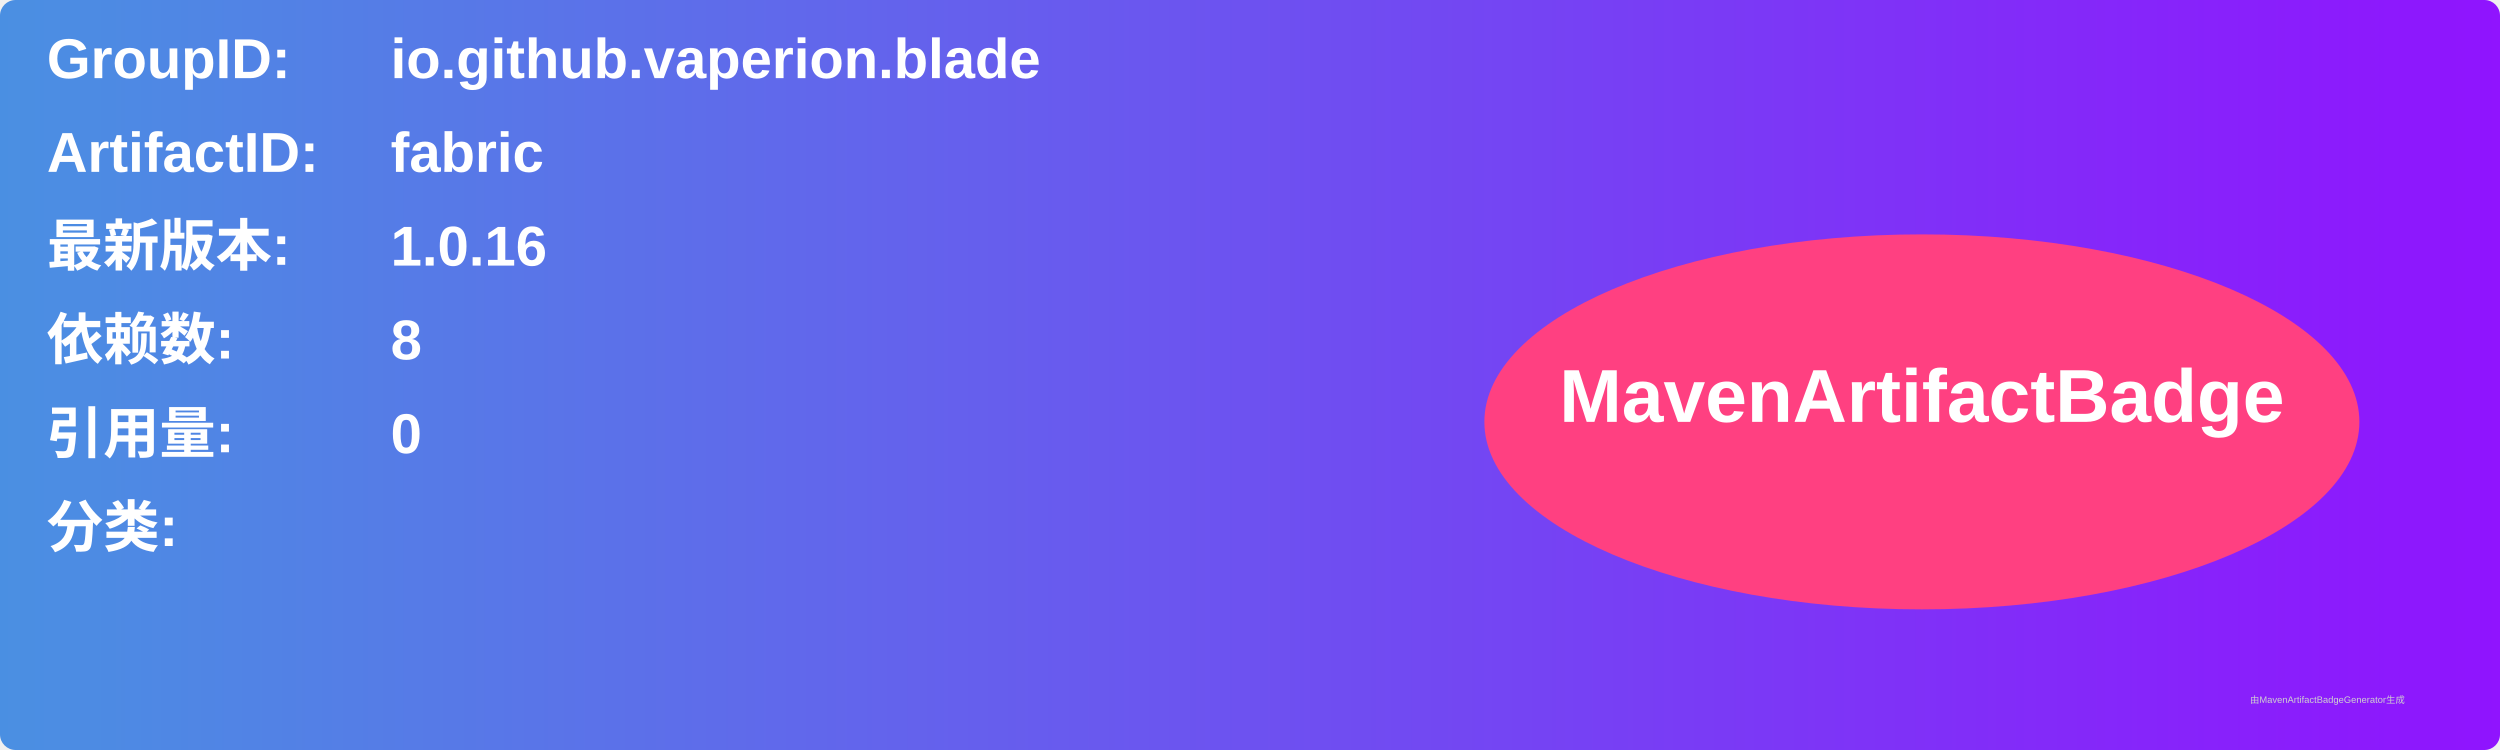
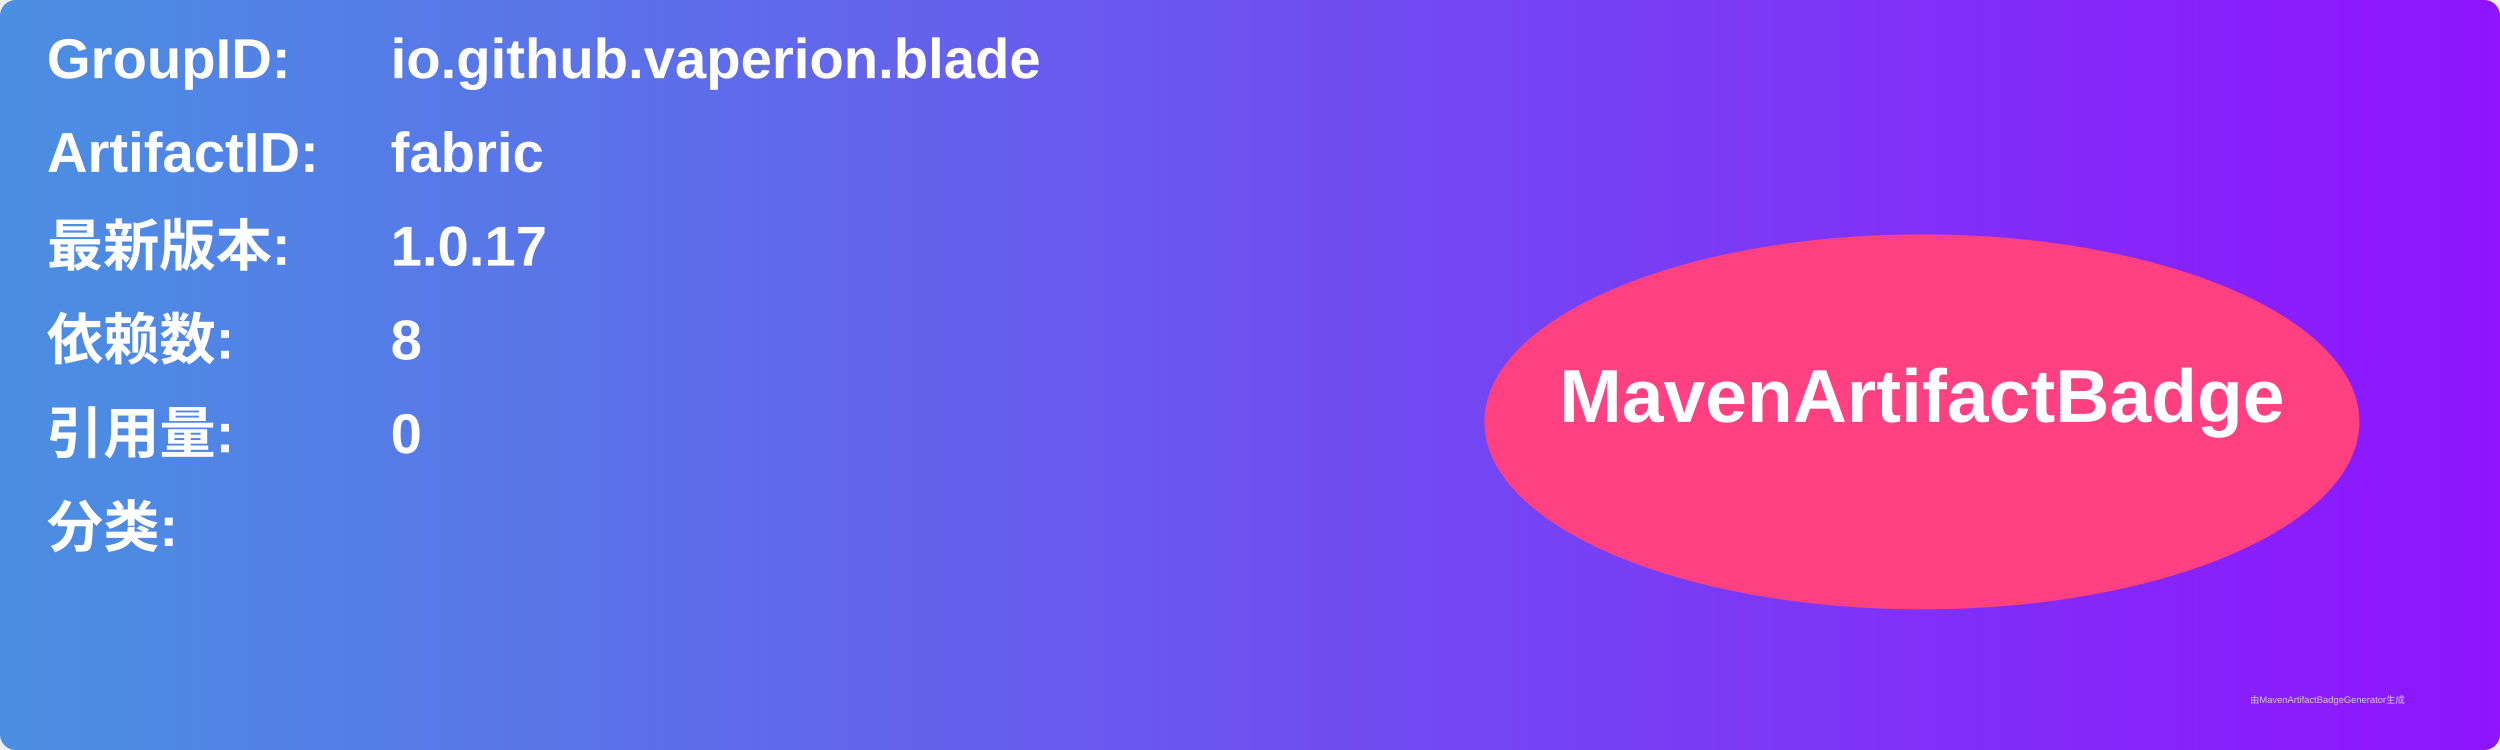
<svg xmlns="http://www.w3.org/2000/svg" width="800" height="240" viewBox="0 0 800 240">
  <linearGradient id="grad" x1="0%" y1="0%" x2="100%" y2="0%">
    <stop offset="0%" stop-color="#4a90e2" />
    <stop offset="100%" stop-color="#9013fe" />
  </linearGradient>
  <rect width="100%" height="100%" rx="5" ry="5" fill="url(#grad)" />
  <g transform="translate(15, 15)">
    <text x="0" y="10" font-family="Arial" font-size="18" fill="white" font-weight="bold" width="260">GroupID:</text>
    <text x="110" y="10" font-family="Arial" font-size="18" fill="white" font-weight="bold" width="460">io.github.vaperion.blade</text>
    <text x="0" y="40" font-family="Arial" font-size="18" fill="white" font-weight="bold" width="260">ArtifactID:</text>
    <text x="110" y="40" font-family="Arial" font-size="18" fill="white" font-weight="bold" width="460">fabric</text>
    <text x="0" y="70" font-family="Arial" font-size="18" fill="white" font-weight="bold">最新版本:</text>
    <text x="110" y="70" font-family="Arial" font-size="18" fill="white" font-weight="bold">
-       <tspan font-weight="bold">1.0.16</tspan>
+       <tspan font-weight="bold">1.0.17</tspan>
    </text>
    <text x="0" y="100" font-family="Arial" font-size="18" fill="white" font-weight="bold">依赖数: </text>
    <text x="110" y="100" font-family="Arial" font-size="18" fill="white">
      <tspan font-weight="bold">8</tspan>
    </text>
    <text x="0" y="130" font-family="Arial" font-size="18" fill="white" font-weight="bold">引用量: </text>
    <text x="110" y="130" font-family="Arial" font-size="18" fill="white">
      <tspan font-weight="bold">0</tspan>
    </text>
    <text x="0" y="160" font-family="Arial" font-size="18" fill="white" font-weight="bold">分类:</text>
    <text x="10" y="190" font-family="Arial" font-size="10" fill="white">
      <tspan font-weight="bold" />
    </text>
    <ellipse cx="600" cy="120" rx="140" ry="60" fill="#ff4081" />
    <text x="600" y="120" text-anchor="middle" font-family="Arial" font-size="24" fill="white" font-weight="bold">MavenArtifactBadge</text>
  </g>
  <text x="720" y="225" font-family="Arial" font-size="3" fill="#d0d0d0">由MavenArtifactBadgeGenerator生成</text>
</svg>
